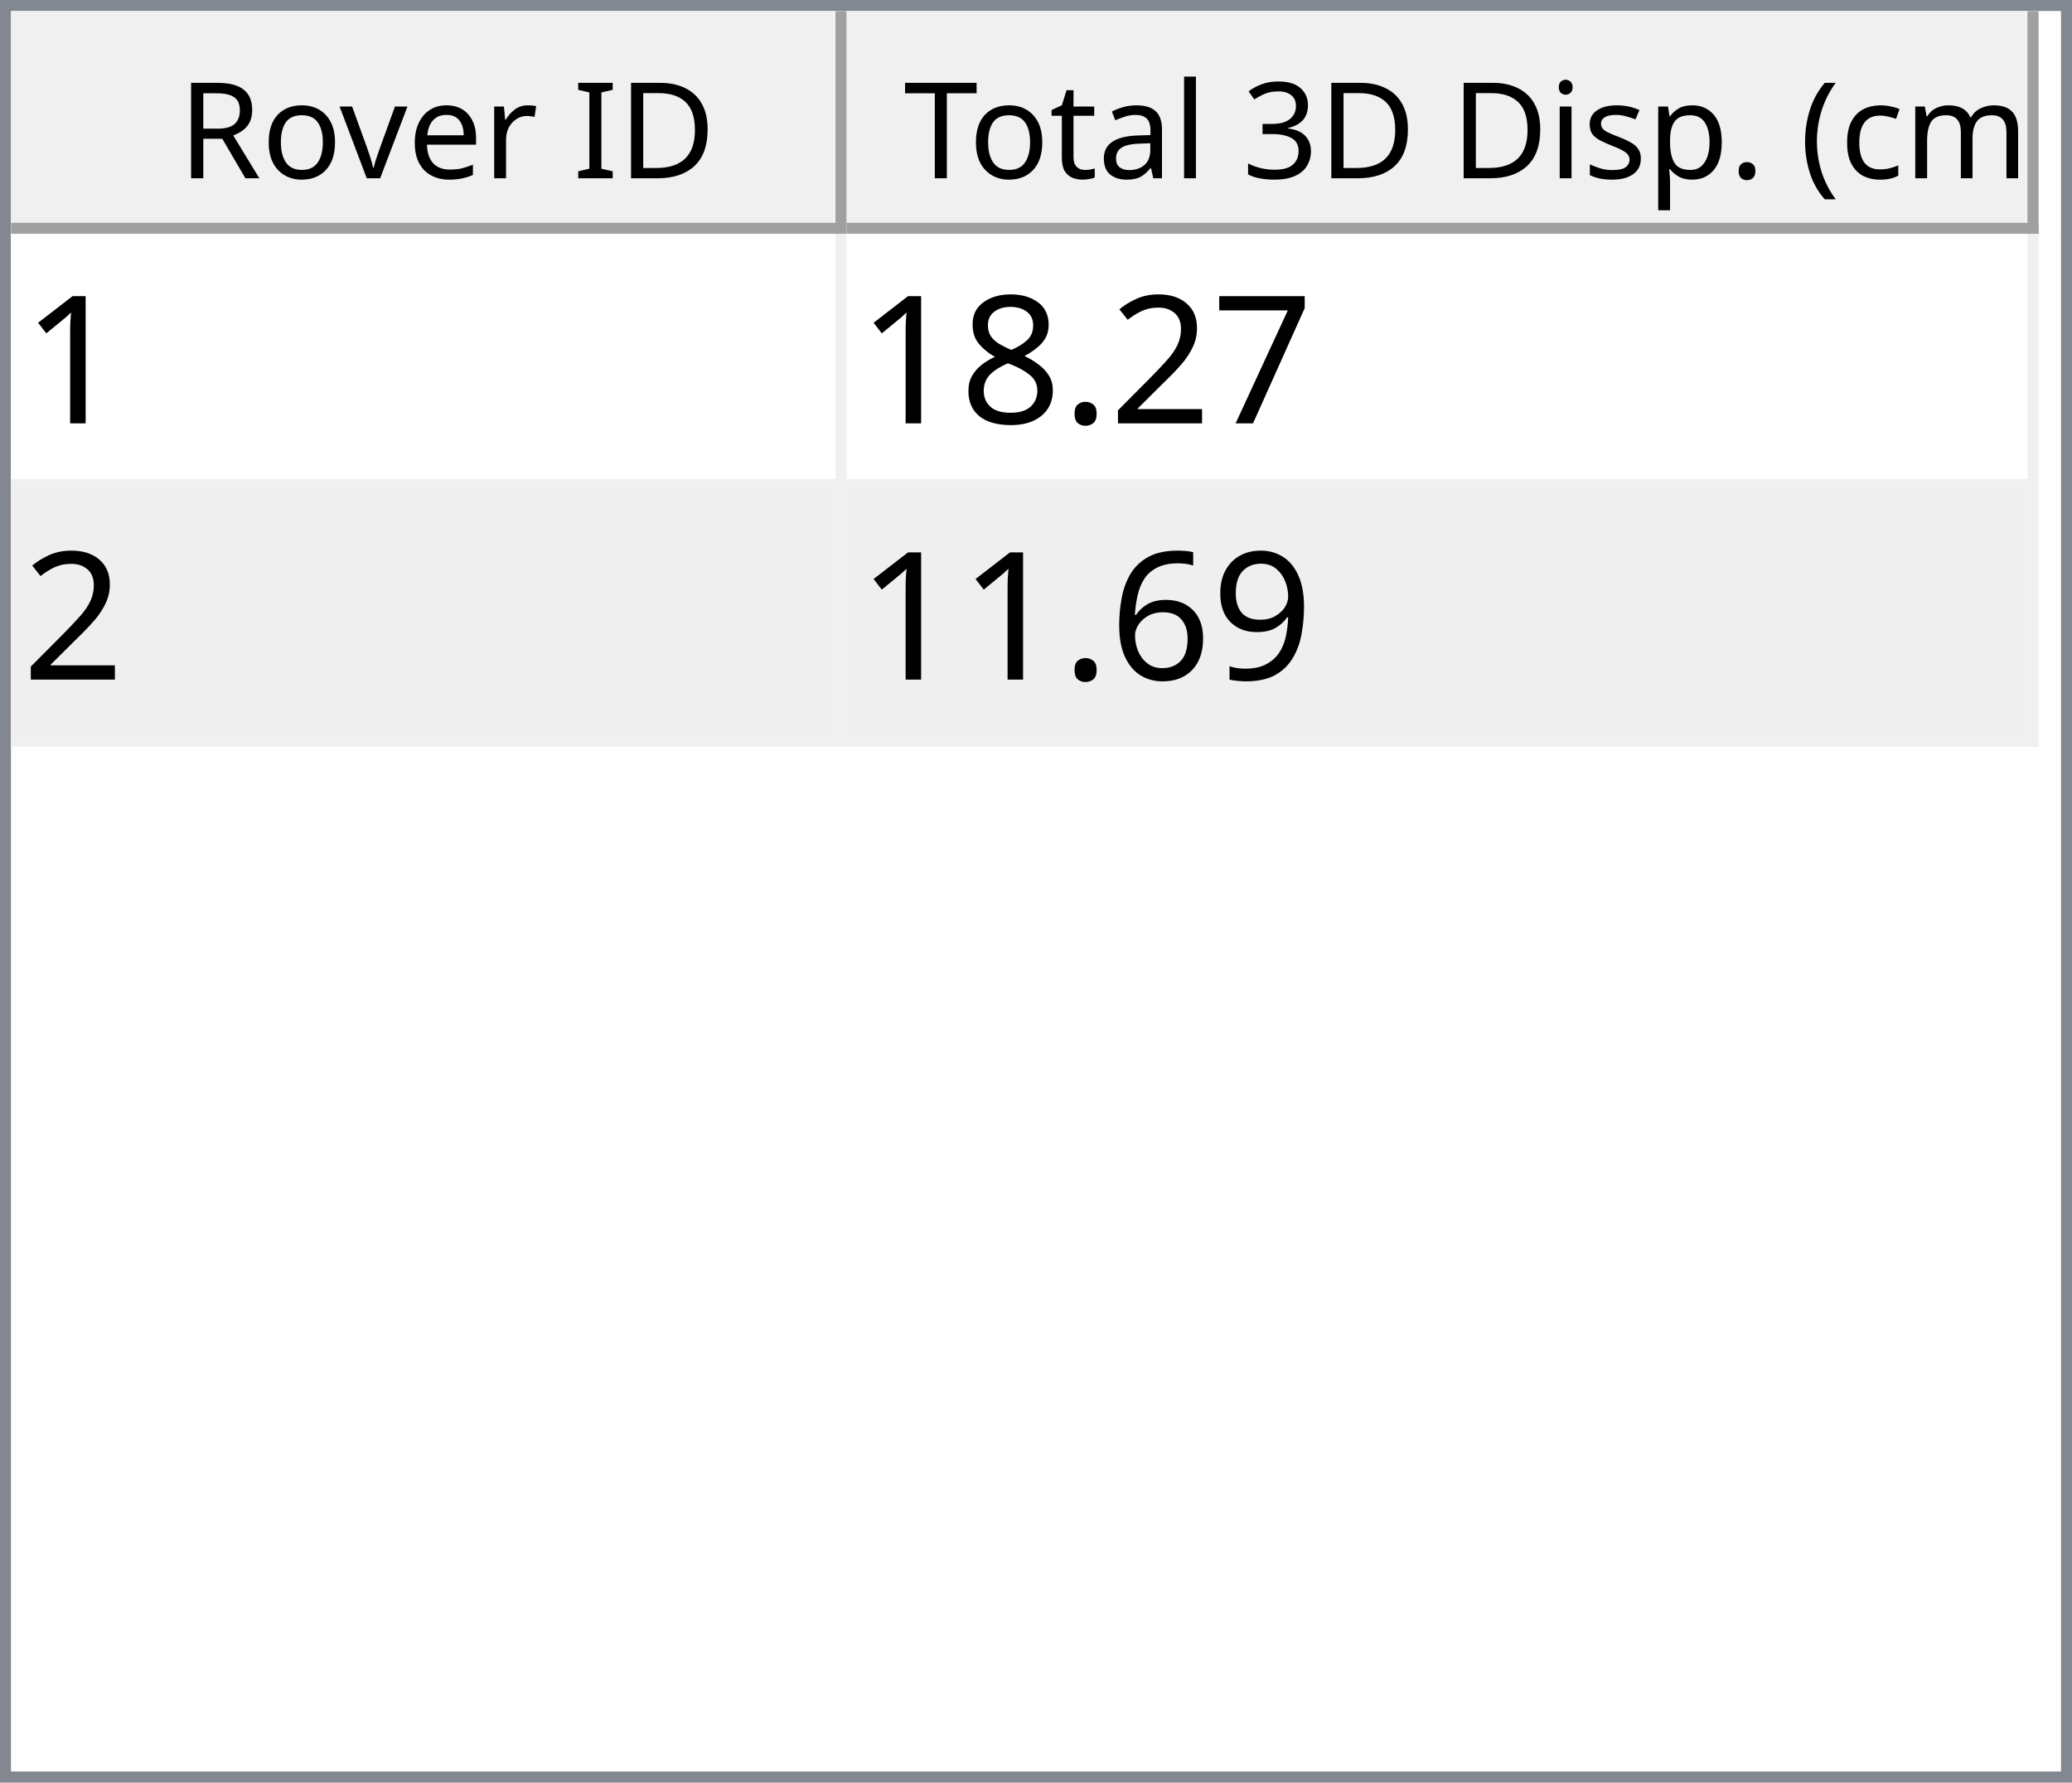
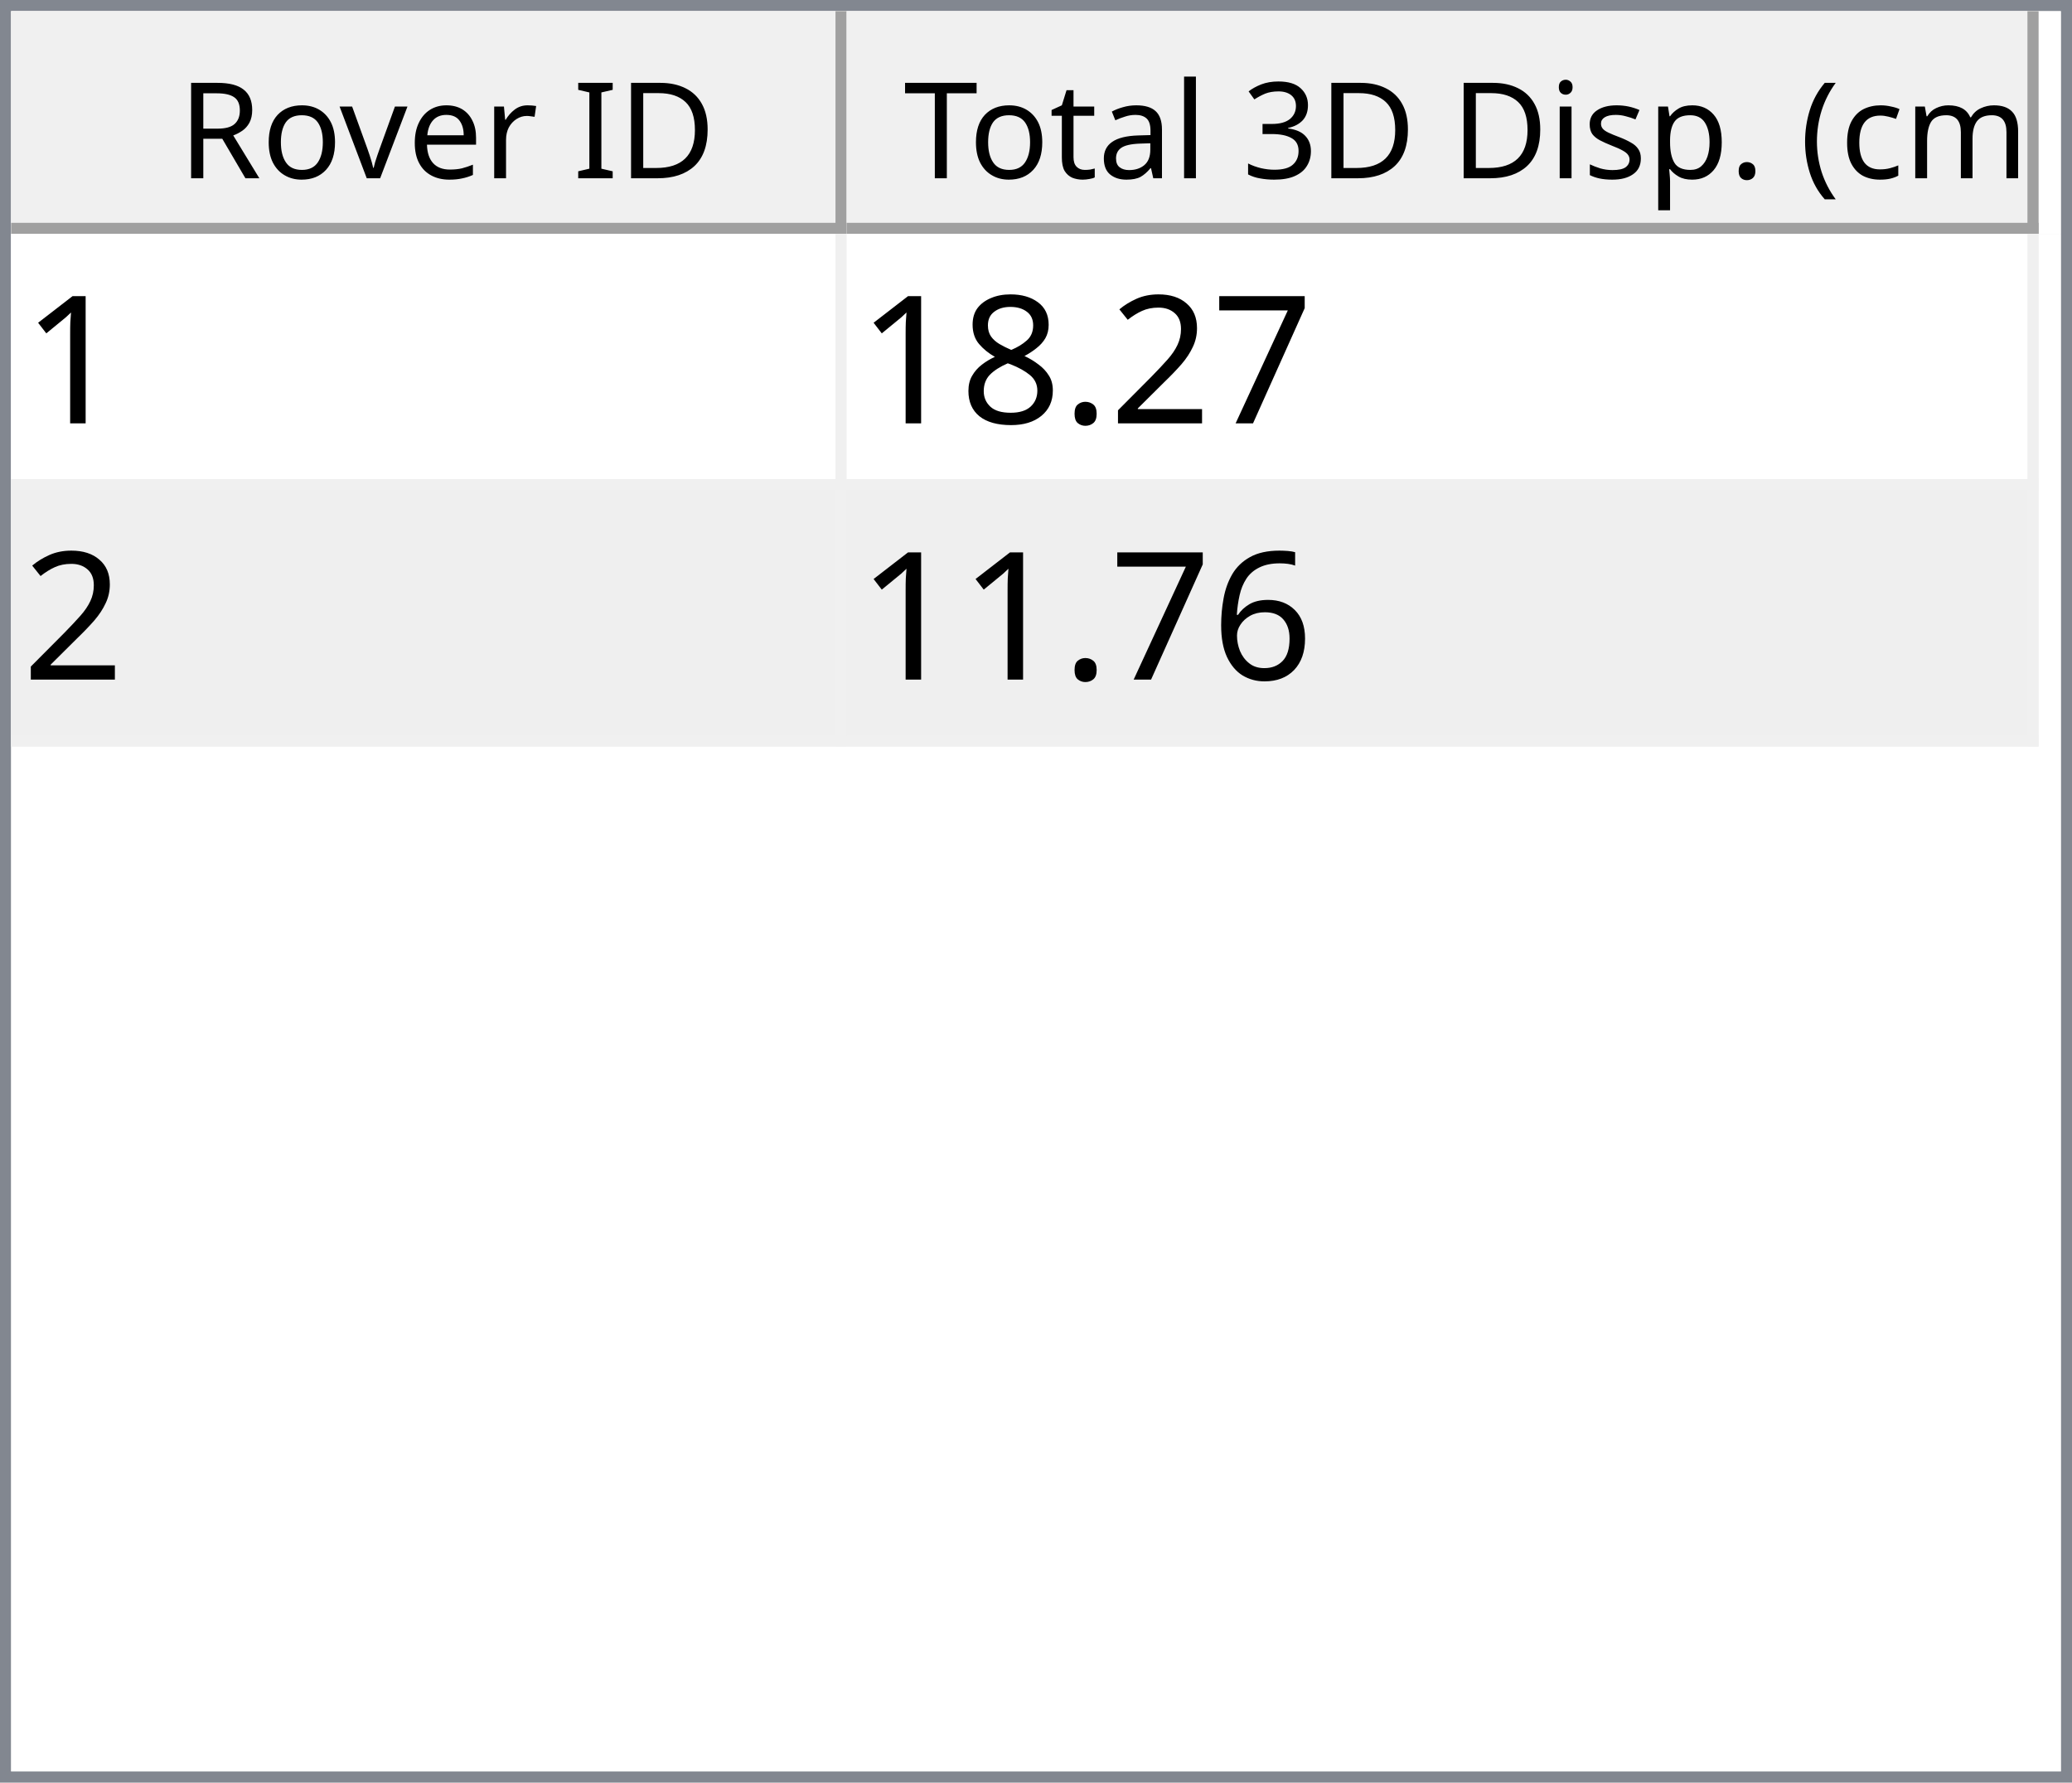
<svg xmlns="http://www.w3.org/2000/svg" style="fill-opacity:1; color-rendering:auto; color-interpolation:auto; text-rendering:auto; stroke:black; stroke-linecap:square; stroke-miterlimit:10; shape-rendering:auto; stroke-opacity:1; fill:black; stroke-dasharray:none; font-weight:normal; stroke-width:1; font-family:'Dialog'; font-style:normal; stroke-linejoin:miter; font-size:12px; stroke-dashoffset:0; image-rendering:auto;" width="186" height="160">
  <defs id="genericDefs" />
  <g>
    <defs id="defs1">
      <clipPath clipPathUnits="userSpaceOnUse" id="clipPath1">
        <path d="M0 0 L186 0 L186 160 L0 160 L0 0 Z" />
      </clipPath>
      <clipPath clipPathUnits="userSpaceOnUse" id="clipPath2">
        <path d="M0 0 L0 160 L186 160 L186 0 Z" />
      </clipPath>
      <clipPath clipPathUnits="userSpaceOnUse" id="clipPath3">
        <path d="M0 0 L0 20 L184 20 L184 0 Z" />
      </clipPath>
      <clipPath clipPathUnits="userSpaceOnUse" id="clipPath4">
        <path d="M0 0 L0 20 L75 20 L75 0 Z" />
      </clipPath>
      <clipPath clipPathUnits="userSpaceOnUse" id="clipPath5">
        <path d="M1 1 L1 19 L74 19 L74 1 Z" />
      </clipPath>
      <clipPath clipPathUnits="userSpaceOnUse" id="clipPath6">
        <path d="M0 0 L0 18 L73 18 L73 0 Z" />
      </clipPath>
      <clipPath clipPathUnits="userSpaceOnUse" id="clipPath7">
        <path d="M-0.5 -0.5 L-0.5 19.5 L74.5 19.5 L74.5 -0.5 Z" />
      </clipPath>
      <clipPath clipPathUnits="userSpaceOnUse" id="clipPath8">
        <path d="M0 0 L0 20 L107 20 L107 0 Z" />
      </clipPath>
      <clipPath clipPathUnits="userSpaceOnUse" id="clipPath9">
        <path d="M1 1 L1 19 L106 19 L106 1 Z" />
      </clipPath>
      <clipPath clipPathUnits="userSpaceOnUse" id="clipPath10">
        <path d="M0 0 L0 18 L105 18 L105 0 Z" />
      </clipPath>
      <clipPath clipPathUnits="userSpaceOnUse" id="clipPath11">
        <path d="M-0.5 -0.5 L-0.5 19.5 L106.5 19.5 L106.5 -0.5 Z" />
      </clipPath>
      <clipPath clipPathUnits="userSpaceOnUse" id="clipPath12">
        <path d="M0 0 L0 138 L184 138 L184 0 Z" />
      </clipPath>
      <clipPath clipPathUnits="userSpaceOnUse" id="clipPath13">
        <path d="M0 0 L0 46 L182 46 L182 0 Z" />
      </clipPath>
      <clipPath clipPathUnits="userSpaceOnUse" id="clipPath14">
        <path d="M-0.5 -0.5 L-0.5 45.5 L181.5 45.5 L181.5 -0.5 Z" />
      </clipPath>
      <clipPath clipPathUnits="userSpaceOnUse" id="clipPath15">
        <path d="M0 0 L0 22 L74 22 L74 0 Z" />
      </clipPath>
      <clipPath clipPathUnits="userSpaceOnUse" id="clipPath16">
        <path d="M0 0 L0 22 L106 22 L106 0 Z" />
      </clipPath>
      <font horiz-adv-x="64.551" id="font1">
        <font-face ascent="107.91" descent="25.098" units-per-em="100" style="font-style:normal; font-family:Segoe UI; font-weight:normal;" />
        <missing-glyph horiz-adv-x="64.551" d="M8.109 0 L8.109 68.266 L56.453 68.266 L56.453 0 L8.109 0 ZM15.328 7.234 L49.219 7.234 L49.219 61.031 L15.328 61.031 L15.328 7.234 Z" />
        <glyph unicode="D" horiz-adv-x="70.117" d="M9.188 0 L9.188 70.016 L28.516 70.016 Q65.531 70.016 65.531 35.891 Q65.531 19.672 55.25 9.836 Q44.969 0 27.734 0 L9.188 0 ZM17.391 62.594 L17.391 7.422 L27.828 7.422 Q41.609 7.422 49.273 14.797 Q56.938 22.172 56.938 35.688 Q56.938 62.594 28.328 62.594 L17.391 62.594 Z" />
        <glyph unicode="I" horiz-adv-x="26.611" d="M17.391 0 L9.188 0 L9.188 70.016 L17.391 70.016 L17.391 0 Z" />
        <glyph unicode=" " horiz-adv-x="27.393" d="" />
        <glyph unicode="r" horiz-adv-x="34.766" d="M34.188 41.891 Q32.078 43.5 28.125 43.5 Q23 43.5 19.555 38.672 Q16.109 33.844 16.109 25.484 L16.109 0 L8.109 0 L8.109 50 L16.109 50 L16.109 39.703 L16.312 39.703 Q18.016 44.969 21.531 47.922 Q25.047 50.875 29.391 50.875 Q32.516 50.875 34.188 50.203 L34.188 41.891 Z" />
        <glyph unicode="e" horiz-adv-x="52.295" d="M48.297 23 L12.984 23 Q13.188 14.656 17.484 10.109 Q21.781 5.562 29.297 5.562 Q37.75 5.562 44.828 11.141 L44.828 3.609 Q38.234 -1.172 27.391 -1.172 Q16.797 -1.172 10.742 5.641 Q4.688 12.453 4.688 24.812 Q4.688 36.469 11.305 43.82 Q17.922 51.172 27.734 51.172 Q37.547 51.172 42.922 44.828 Q48.297 38.484 48.297 27.203 L48.297 23 ZM40.094 29.781 Q40.047 36.719 36.75 40.578 Q33.453 44.438 27.594 44.438 Q21.922 44.438 17.969 40.383 Q14.016 36.328 13.094 29.781 L40.094 29.781 Z" />
        <glyph unicode="v" horiz-adv-x="47.9" d="M47.406 50 L27.484 0 L19.625 0 L0.688 50 L9.469 50 L22.172 13.672 Q23.578 9.672 23.922 6.688 L24.125 6.688 Q24.609 10.453 25.688 13.484 L38.969 50 L47.406 50 Z" />
        <glyph unicode="o" horiz-adv-x="58.594" d="M29 -1.172 Q17.922 -1.172 11.305 5.836 Q4.688 12.844 4.688 24.422 Q4.688 37.016 11.57 44.094 Q18.453 51.172 30.172 51.172 Q41.359 51.172 47.633 44.289 Q53.906 37.406 53.906 25.203 Q53.906 13.234 47.141 6.031 Q40.375 -1.172 29 -1.172 ZM29.594 44.438 Q21.875 44.438 17.383 39.188 Q12.891 33.938 12.891 24.703 Q12.891 15.828 17.43 10.695 Q21.969 5.562 29.594 5.562 Q37.359 5.562 41.531 10.594 Q45.703 15.625 45.703 24.906 Q45.703 34.281 41.531 39.359 Q37.359 44.438 29.594 44.438 Z" />
        <glyph unicode="R" horiz-adv-x="59.814" d="M59.375 0 L49.609 0 L37.891 19.625 Q36.281 22.359 34.766 24.289 Q33.25 26.219 31.664 27.438 Q30.078 28.656 28.25 29.219 Q26.422 29.781 24.125 29.781 L17.391 29.781 L17.391 0 L9.188 0 L9.188 70.016 L30.078 70.016 Q34.672 70.016 38.555 68.867 Q42.438 67.719 45.289 65.375 Q48.141 63.031 49.758 59.547 Q51.375 56.062 51.375 51.375 Q51.375 47.703 50.273 44.656 Q49.172 41.609 47.148 39.211 Q45.125 36.812 42.266 35.133 Q39.406 33.453 35.844 32.516 L35.844 32.328 Q37.594 31.547 38.891 30.547 Q40.188 29.547 41.359 28.18 Q42.531 26.812 43.68 25.078 Q44.828 23.344 46.234 21.047 L59.375 0 ZM17.391 62.594 L17.391 37.203 L28.516 37.203 Q31.594 37.203 34.203 38.133 Q36.812 39.062 38.719 40.797 Q40.625 42.531 41.703 45.047 Q42.781 47.562 42.781 50.688 Q42.781 56.297 39.141 59.445 Q35.5 62.594 28.609 62.594 L17.391 62.594 Z" />
        <glyph unicode=")" horiz-adv-x="30.176" d="M8.297 -15.922 L1.172 -15.922 Q16.406 2.344 16.406 26.812 Q16.406 51.469 1.078 70.016 L8.297 70.016 Q23.531 52.156 23.531 26.703 Q23.531 1.375 8.297 -15.922 Z" />
        <glyph unicode="m" horiz-adv-x="86.133" d="M79.109 0 L71.094 0 L71.094 28.719 Q71.094 37.016 68.531 40.727 Q65.969 44.438 59.906 44.438 Q54.781 44.438 51.195 39.75 Q47.609 35.062 47.609 28.516 L47.609 0 L39.594 0 L39.594 29.688 Q39.594 44.438 28.219 44.438 Q22.953 44.438 19.531 40.016 Q16.109 35.594 16.109 28.516 L16.109 0 L8.109 0 L8.109 50 L16.109 50 L16.109 42.094 L16.312 42.094 Q21.625 51.172 31.844 51.172 Q36.969 51.172 40.773 48.312 Q44.578 45.453 46 40.828 Q51.562 51.172 62.594 51.172 Q79.109 51.172 79.109 30.812 L79.109 0 Z" />
        <glyph unicode="c" horiz-adv-x="46.191" d="M42.188 2.297 Q36.422 -1.172 28.516 -1.172 Q17.828 -1.172 11.258 5.789 Q4.688 12.75 4.688 23.828 Q4.688 36.188 11.766 43.68 Q18.844 51.172 30.672 51.172 Q37.25 51.172 42.281 48.734 L42.281 40.531 Q36.719 44.438 30.375 44.438 Q22.703 44.438 17.797 38.945 Q12.891 33.453 12.891 24.516 Q12.891 15.719 17.508 10.641 Q22.125 5.562 29.891 5.562 Q36.422 5.562 42.188 9.906 L42.188 2.297 Z" />
        <glyph unicode="(" horiz-adv-x="30.176" d="M29.109 -15.922 L21.969 -15.922 Q6.844 1.375 6.844 26.703 Q6.844 52.156 21.969 70.016 L29.203 70.016 Q13.875 51.469 13.875 26.812 Q13.875 2.344 29.109 -15.922 Z" />
        <glyph unicode="." horiz-adv-x="21.68" d="M10.891 -1.078 Q8.641 -1.078 7.055 0.539 Q5.469 2.156 5.469 4.391 Q5.469 6.641 7.055 8.273 Q8.641 9.906 10.891 9.906 Q13.188 9.906 14.797 8.273 Q16.406 6.641 16.406 4.391 Q16.406 2.156 14.797 0.539 Q13.188 -1.078 10.891 -1.078 Z" />
        <glyph unicode="p" horiz-adv-x="58.789" d="M16.312 7.234 L16.109 7.234 L16.109 -23 L8.109 -23 L8.109 50 L16.109 50 L16.109 41.219 L16.312 41.219 Q22.219 51.172 33.594 51.172 Q43.266 51.172 48.688 44.461 Q54.109 37.75 54.109 26.469 Q54.109 13.922 48 6.375 Q41.891 -1.172 31.297 -1.172 Q21.578 -1.172 16.312 7.234 ZM16.109 27.391 L16.109 20.406 Q16.109 14.203 20.141 9.883 Q24.172 5.562 30.375 5.562 Q37.641 5.562 41.773 11.133 Q45.906 16.703 45.906 26.609 Q45.906 34.969 42.047 39.703 Q38.188 44.438 31.594 44.438 Q24.609 44.438 20.359 39.578 Q16.109 34.719 16.109 27.391 Z" />
        <glyph unicode="s" horiz-adv-x="42.432" d="M5.078 1.812 L5.078 10.406 Q11.625 5.562 19.484 5.562 Q30.031 5.562 30.031 12.594 Q30.031 14.594 29.125 15.992 Q28.219 17.391 26.68 18.461 Q25.141 19.531 23.07 20.383 Q21 21.234 18.609 22.172 Q15.281 23.484 12.766 24.828 Q10.25 26.172 8.57 27.859 Q6.891 29.547 6.031 31.695 Q5.172 33.844 5.172 36.719 Q5.172 40.234 6.789 42.945 Q8.406 45.656 11.086 47.484 Q13.766 49.312 17.211 50.242 Q20.656 51.172 24.312 51.172 Q30.812 51.172 35.938 48.922 L35.938 40.828 Q30.422 44.438 23.25 44.438 Q21 44.438 19.195 43.922 Q17.391 43.406 16.094 42.477 Q14.797 41.547 14.086 40.258 Q13.375 38.969 13.375 37.406 Q13.375 35.453 14.086 34.133 Q14.797 32.812 16.164 31.789 Q17.531 30.766 19.484 29.938 Q21.438 29.109 23.922 28.125 Q27.25 26.859 29.883 25.516 Q32.516 24.172 34.375 22.484 Q36.234 20.797 37.234 18.602 Q38.234 16.406 38.234 13.375 Q38.234 9.672 36.602 6.938 Q34.969 4.203 32.234 2.398 Q29.5 0.594 25.93 -0.289 Q22.359 -1.172 18.453 -1.172 Q10.75 -1.172 5.078 1.812 Z" />
        <glyph unicode="i" horiz-adv-x="24.219" d="M12.203 62.703 Q10.062 62.703 8.547 64.164 Q7.031 65.625 7.031 67.875 Q7.031 70.125 8.547 71.609 Q10.062 73.094 12.203 73.094 Q14.406 73.094 15.945 71.609 Q17.484 70.125 17.484 67.875 Q17.484 65.719 15.945 64.211 Q14.406 62.703 12.203 62.703 ZM16.109 0 L8.109 0 L8.109 50 L16.109 50 L16.109 0 Z" />
        <glyph unicode="3" horiz-adv-x="53.906" d="M46.531 19.828 Q46.531 15.094 44.75 11.211 Q42.969 7.328 39.719 4.57 Q36.469 1.812 31.93 0.297 Q27.391 -1.219 21.922 -1.219 Q11.922 -1.219 6 2.594 L6 11.188 Q13.094 5.609 22.219 5.609 Q25.875 5.609 28.828 6.539 Q31.781 7.469 33.906 9.227 Q36.031 10.984 37.18 13.477 Q38.328 15.969 38.328 19.094 Q38.328 32.812 18.797 32.812 L12.984 32.812 L12.984 39.594 L18.5 39.594 Q35.797 39.594 35.797 52.484 Q35.797 64.406 22.609 64.406 Q15.188 64.406 8.688 59.422 L8.688 67.188 Q15.375 71.188 24.609 71.188 Q29 71.188 32.57 69.969 Q36.141 68.75 38.68 66.555 Q41.219 64.359 42.609 61.281 Q44 58.203 44 54.5 Q44 40.672 30.031 36.719 L30.031 36.531 Q33.594 36.141 36.625 34.797 Q39.656 33.453 41.852 31.305 Q44.047 29.156 45.289 26.25 Q46.531 23.344 46.531 19.828 Z" />
        <glyph unicode="l" horiz-adv-x="24.219" d="M16.109 0 L8.109 0 L8.109 74.031 L16.109 74.031 L16.109 0 Z" />
        <glyph unicode="a" horiz-adv-x="50.879" d="M43.891 0 L35.891 0 L35.891 7.812 L35.688 7.812 Q30.469 -1.172 20.312 -1.172 Q12.844 -1.172 8.617 2.781 Q4.391 6.734 4.391 13.281 Q4.391 27.297 20.906 29.594 L35.891 31.688 Q35.891 44.438 25.594 44.438 Q16.547 44.438 9.281 38.281 L9.281 46.484 Q16.656 51.172 26.266 51.172 Q43.891 51.172 43.891 32.516 L43.891 0 ZM35.891 25.297 L23.828 23.641 Q18.266 22.859 15.43 20.875 Q12.594 18.891 12.594 13.875 Q12.594 10.203 15.211 7.883 Q17.828 5.562 22.172 5.562 Q28.125 5.562 32.008 9.742 Q35.891 13.922 35.891 20.312 L35.891 25.297 Z" />
        <glyph unicode="t" horiz-adv-x="33.887" d="M31.297 0.484 Q28.469 -1.078 23.828 -1.078 Q10.688 -1.078 10.688 13.578 L10.688 43.172 L2.094 43.172 L2.094 50 L10.688 50 L10.688 62.203 L18.703 64.797 L18.703 50 L31.297 50 L31.297 43.172 L18.703 43.172 L18.703 14.984 Q18.703 9.969 20.414 7.82 Q22.125 5.672 26.078 5.672 Q29.109 5.672 31.297 7.328 L31.297 0.484 Z" />
        <glyph unicode="T" horiz-adv-x="52.393" d="M50.594 62.594 L30.375 62.594 L30.375 0 L22.172 0 L22.172 62.594 L2 62.594 L2 70.016 L50.594 70.016 L50.594 62.594 Z" />
      </font>
      <font horiz-adv-x="75.0" id="font2">
        <font-face ascent="100.537" descent="21.973" units-per-em="100" style="font-style:normal; font-family:sans-serif; font-weight:normal;" />
        <missing-glyph horiz-adv-x="75.0" d="M12.5 0 L12.5 62.5 L62.5 62.5 L62.5 0 L12.5 0 ZM14.062 1.562 L60.938 1.562 L60.938 60.938 L14.062 60.938 L14.062 1.562 Z" />
        <glyph unicode="1" horiz-adv-x="55.615" d="M37.25 0 L28.469 0 L28.469 56 Q25.297 52.984 20.141 49.953 Q14.984 46.922 10.891 45.406 L10.891 53.906 Q18.266 57.375 23.781 62.305 Q29.297 67.234 31.594 71.875 L37.25 71.875 L37.25 0 Z" />
        <glyph unicode="7" horiz-adv-x="55.615" d="M4.734 62.203 L4.734 70.656 L51.078 70.656 L51.078 63.812 Q44.234 56.547 37.523 44.484 Q30.812 32.422 27.156 19.672 Q24.516 10.688 23.781 0 L14.75 0 Q14.891 8.453 18.062 20.414 Q21.234 32.375 27.172 43.484 Q33.109 54.594 39.797 62.203 L4.734 62.203 Z" />
        <glyph unicode="2" horiz-adv-x="55.615" d="M50.344 8.453 L50.344 0 L3.031 0 Q2.938 3.172 4.047 6.109 Q5.859 10.938 9.836 15.625 Q13.812 20.312 21.344 26.469 Q33.016 36.031 37.117 41.625 Q41.219 47.219 41.219 52.203 Q41.219 57.422 37.477 61.008 Q33.734 64.594 27.734 64.594 Q21.391 64.594 17.578 60.789 Q13.766 56.984 13.719 50.25 L4.688 51.172 Q5.609 61.281 11.664 66.578 Q17.719 71.875 27.938 71.875 Q38.234 71.875 44.242 66.164 Q50.25 60.453 50.25 52 Q50.25 47.703 48.492 43.555 Q46.734 39.406 42.656 34.812 Q38.578 30.219 29.109 22.219 Q21.188 15.578 18.945 13.211 Q16.703 10.844 15.234 8.453 L50.344 8.453 Z" />
        <glyph unicode="." horiz-adv-x="27.783" d="M9.078 0 L9.078 10.016 L19.094 10.016 L19.094 0 L9.078 0 Z" />
        <glyph unicode="8" horiz-adv-x="55.615" d="M17.672 38.812 Q12.203 40.828 9.57 44.539 Q6.938 48.25 6.938 53.422 Q6.938 61.234 12.555 66.555 Q18.172 71.875 27.484 71.875 Q36.859 71.875 42.578 66.43 Q48.297 60.984 48.297 53.172 Q48.297 48.188 45.68 44.508 Q43.062 40.828 37.75 38.812 Q44.344 36.672 47.781 31.883 Q51.219 27.094 51.219 20.453 Q51.219 11.281 44.727 5.031 Q38.234 -1.219 27.641 -1.219 Q17.047 -1.219 10.547 5.055 Q4.047 11.328 4.047 20.703 Q4.047 27.688 7.594 32.398 Q11.141 37.109 17.672 38.812 ZM15.922 53.719 Q15.922 48.641 19.195 45.414 Q22.469 42.188 27.688 42.188 Q32.766 42.188 36.016 45.383 Q39.266 48.578 39.266 53.219 Q39.266 58.062 35.914 61.359 Q32.562 64.656 27.594 64.656 Q22.562 64.656 19.242 61.43 Q15.922 58.203 15.922 53.719 ZM13.094 20.656 Q13.094 16.891 14.875 13.375 Q16.656 9.859 20.172 7.93 Q23.688 6 27.734 6 Q34.031 6 38.133 10.055 Q42.234 14.109 42.234 20.359 Q42.234 26.703 38.016 30.859 Q33.797 35.016 27.438 35.016 Q21.234 35.016 17.164 30.914 Q13.094 26.812 13.094 20.656 Z" />
-         <glyph unicode="9" horiz-adv-x="55.615" d="M5.469 16.547 L13.922 17.328 Q14.984 11.375 18.016 8.688 Q21.047 6 25.781 6 Q29.828 6 32.883 7.859 Q35.938 9.719 37.891 12.82 Q39.844 15.922 41.164 21.195 Q42.484 26.469 42.484 31.938 Q42.484 32.516 42.438 33.688 Q39.797 29.5 35.234 26.883 Q30.672 24.266 25.344 24.266 Q16.453 24.266 10.305 30.711 Q4.156 37.156 4.156 47.703 Q4.156 58.594 10.578 65.234 Q17 71.875 26.656 71.875 Q33.641 71.875 39.43 68.117 Q45.219 64.359 48.219 57.398 Q51.219 50.438 51.219 37.25 Q51.219 23.531 48.242 15.406 Q45.266 7.281 39.383 3.031 Q33.5 -1.219 25.594 -1.219 Q17.188 -1.219 11.867 3.445 Q6.547 8.109 5.469 16.547 ZM41.453 48.141 Q41.453 55.719 37.43 60.156 Q33.406 64.594 27.734 64.594 Q21.875 64.594 17.531 59.812 Q13.188 55.031 13.188 47.406 Q13.188 40.578 17.312 36.305 Q21.438 32.031 27.484 32.031 Q33.594 32.031 37.523 36.305 Q41.453 40.578 41.453 48.141 Z" />
        <glyph unicode="6" horiz-adv-x="55.615" d="M49.75 54.047 L41.016 53.375 Q39.844 58.547 37.703 60.891 Q34.125 64.656 28.906 64.656 Q24.703 64.656 21.531 62.312 Q17.391 59.281 14.992 53.469 Q12.594 47.656 12.5 36.922 Q15.672 41.75 20.266 44.094 Q24.859 46.438 29.891 46.438 Q38.672 46.438 44.852 39.969 Q51.031 33.5 51.031 23.25 Q51.031 16.5 48.125 10.719 Q45.219 4.938 40.141 1.859 Q35.062 -1.219 28.609 -1.219 Q17.625 -1.219 10.695 6.859 Q3.766 14.938 3.766 33.5 Q3.766 54.25 11.422 63.672 Q18.109 71.875 29.438 71.875 Q37.891 71.875 43.289 67.141 Q48.688 62.406 49.75 54.047 ZM13.875 23.188 Q13.875 18.656 15.797 14.508 Q17.719 10.359 21.188 8.18 Q24.656 6 28.469 6 Q34.031 6 38.039 10.492 Q42.047 14.984 42.047 22.703 Q42.047 30.125 38.086 34.398 Q34.125 38.672 28.125 38.672 Q22.172 38.672 18.023 34.398 Q13.875 30.125 13.875 23.188 Z" />
      </font>
    </defs>
    <g style="fill:white; stroke:white;">
      <rect x="0" y="0" width="186" style="clip-path:url(#clipPath1); stroke:none;" height="160" />
    </g>
    <g style="fill:white; text-rendering:optimizeSpeed; color-rendering:optimizeSpeed; image-rendering:optimizeSpeed; shape-rendering:crispEdges; stroke:white; color-interpolation:sRGB;">
      <rect x="0" width="186" height="160" y="0" style="stroke:none;" />
      <path style="stroke:none;" d="M0 160 L186 160 L186 0 L0 0 Z" />
    </g>
    <g style="fill:rgb(240,240,240); font-family:'Segoe UI'; stroke:rgb(240,240,240);">
      <rect x="0" y="0" width="186" style="clip-path:url(#clipPath2); stroke:none;" height="160" />
    </g>
    <g style="fill:rgb(130,135,144); font-family:'Segoe UI'; stroke:rgb(130,135,144);">
      <path d="M0 0 L186 0 L186 160 L0 160 L0 0 ZM1 1 L185 1 L185 159 L1 159 L1 1 Z" style="fill-rule:evenodd; clip-path:url(#clipPath2); stroke:none;" />
    </g>
    <g style="fill:white; font-family:'Segoe UI'; stroke:white;" transform="translate(1,1)">
      <rect x="0" y="0" width="184" style="clip-path:url(#clipPath3); stroke:none;" height="20" />
    </g>
    <g style="fill:rgb(240,240,240); font-family:'Segoe UI'; stroke:rgb(240,240,240);" transform="translate(1,1)">
      <rect x="0" y="0" width="75" style="clip-path:url(#clipPath4); stroke:none;" height="20" />
    </g>
    <g style="font-family:'Segoe UI';" transform="translate(2,2)">
      <text x="14" xml:space="preserve" y="14" style="clip-path:url(#clipPath6); stroke:none;">Rover ID</text>
    </g>
    <g style="fill:rgb(160,160,160); font-family:'Segoe UI'; stroke:rgb(160,160,160); stroke-linejoin:bevel;" transform="translate(1.5,1.5)">
      <line x1="74" x2="74" y1="0" style="fill:none; clip-path:url(#clipPath7);" y2="19" />
    </g>
    <g style="fill:rgb(160,160,160); font-family:'Segoe UI'; stroke:rgb(160,160,160); stroke-linejoin:bevel;" transform="matrix(1,0,0,1,1,1) translate(0.5,0.5)">
      <line x1="0" x2="74" y1="19" style="fill:none; clip-path:url(#clipPath7);" y2="19" />
    </g>
    <g style="fill:rgb(240,240,240); font-family:'Segoe UI'; stroke:rgb(240,240,240);" transform="translate(76,1)">
      <rect x="0" y="0" width="107" style="clip-path:url(#clipPath8); stroke:none;" height="20" />
    </g>
    <g style="font-family:'Segoe UI';" transform="translate(77,2)">
      <text x="1" xml:space="preserve" y="14" style="clip-path:url(#clipPath10); stroke:none;"> Total 3D Disp. (cm)</text>
    </g>
    <g style="fill:rgb(160,160,160); font-family:'Segoe UI'; stroke:rgb(160,160,160); stroke-linejoin:bevel;" transform="translate(76.5,1.5)">
      <line x1="106" x2="106" y1="0" style="fill:none; clip-path:url(#clipPath11);" y2="19" />
    </g>
    <g style="fill:rgb(160,160,160); font-family:'Segoe UI'; stroke:rgb(160,160,160); stroke-linejoin:bevel;" transform="matrix(1,0,0,1,76,1) translate(0.5,0.5)">
      <line x1="0" x2="106" y1="19" style="fill:none; clip-path:url(#clipPath11);" y2="19" />
    </g>
    <g style="fill:white; font-family:'Segoe UI'; stroke:white;" transform="translate(1,21)">
      <rect x="0" y="0" width="184" style="clip-path:url(#clipPath12); stroke:none;" height="138" />
    </g>
    <g style="fill:rgb(240,240,240); font-size:16px; font-family:sans-serif; stroke:rgb(240,240,240);" transform="translate(1,21)">
      <rect x="0" y="0" width="182" style="clip-path:url(#clipPath13); stroke:none;" height="46" />
      <line transform="translate(0.5,0.5)" x1="0" x2="181" y1="22" style="clip-path:url(#clipPath14); fill:none; stroke-linejoin:bevel;" y2="22" />
    </g>
    <g transform="matrix(1,0,0,1,1,21) translate(0.5,0.5)" style="fill:rgb(240,240,240); font-size:16px; font-family:sans-serif; stroke:rgb(240,240,240); stroke-linejoin:bevel;">
      <line x1="0" x2="181" y1="45" style="fill:none; clip-path:url(#clipPath14);" y2="45" />
    </g>
    <g transform="matrix(1,0,0,1,1,21) translate(0.5,0.5)" style="fill:rgb(240,240,240); font-size:16px; font-family:sans-serif; stroke:rgb(240,240,240); stroke-linejoin:bevel;">
      <line x1="74" x2="74" y1="0" style="fill:none; clip-path:url(#clipPath14);" y2="45" />
    </g>
    <g transform="matrix(1,0,0,1,1,21) translate(0.5,0.5)" style="fill:rgb(240,240,240); font-size:16px; font-family:sans-serif; stroke:rgb(240,240,240); stroke-linejoin:bevel;">
      <line x1="181" x2="181" y1="0" style="fill:none; clip-path:url(#clipPath14);" y2="45" />
    </g>
    <g style="fill:white; font-size:16px; font-family:sans-serif; stroke:white;" transform="matrix(1,0,0,1,1,21)">
      <rect x="0" y="0" width="74" style="clip-path:url(#clipPath15); stroke:none;" height="22" />
      <text x="1" y="17" style="fill:black; clip-path:url(#clipPath15); stroke:none;" xml:space="preserve">1</text>
    </g>
    <g style="fill:white; font-size:16px; font-family:sans-serif; stroke:white;" transform="matrix(1,0,0,1,1,21) translate(75,0)">
      <rect x="0" y="0" width="106" style="clip-path:url(#clipPath16); stroke:none;" height="22" />
      <text x="1" y="17" style="fill:black; clip-path:url(#clipPath16); stroke:none;" xml:space="preserve">18.27</text>
    </g>
    <g style="fill:rgb(239,239,239); font-size:16px; font-family:sans-serif; stroke:rgb(239,239,239);" transform="matrix(1,0,0,1,1,21) translate(0,23)">
      <rect x="0" y="0" width="74" style="clip-path:url(#clipPath15); stroke:none;" height="22" />
      <text x="1" y="17" style="fill:black; clip-path:url(#clipPath15); stroke:none;" xml:space="preserve">2</text>
    </g>
    <g style="fill:rgb(239,239,239); font-size:16px; font-family:sans-serif; stroke:rgb(239,239,239);" transform="matrix(1,0,0,1,1,21) translate(75,23)">
      <rect x="0" y="0" width="106" style="clip-path:url(#clipPath16); stroke:none;" height="22" />
-       <text x="1" y="17" style="fill:black; clip-path:url(#clipPath16); stroke:none;" xml:space="preserve">11.69</text>
+       <text x="1" y="17" style="fill:black; clip-path:url(#clipPath16); stroke:none;" xml:space="preserve">11.76</text>
    </g>
  </g>
</svg>
